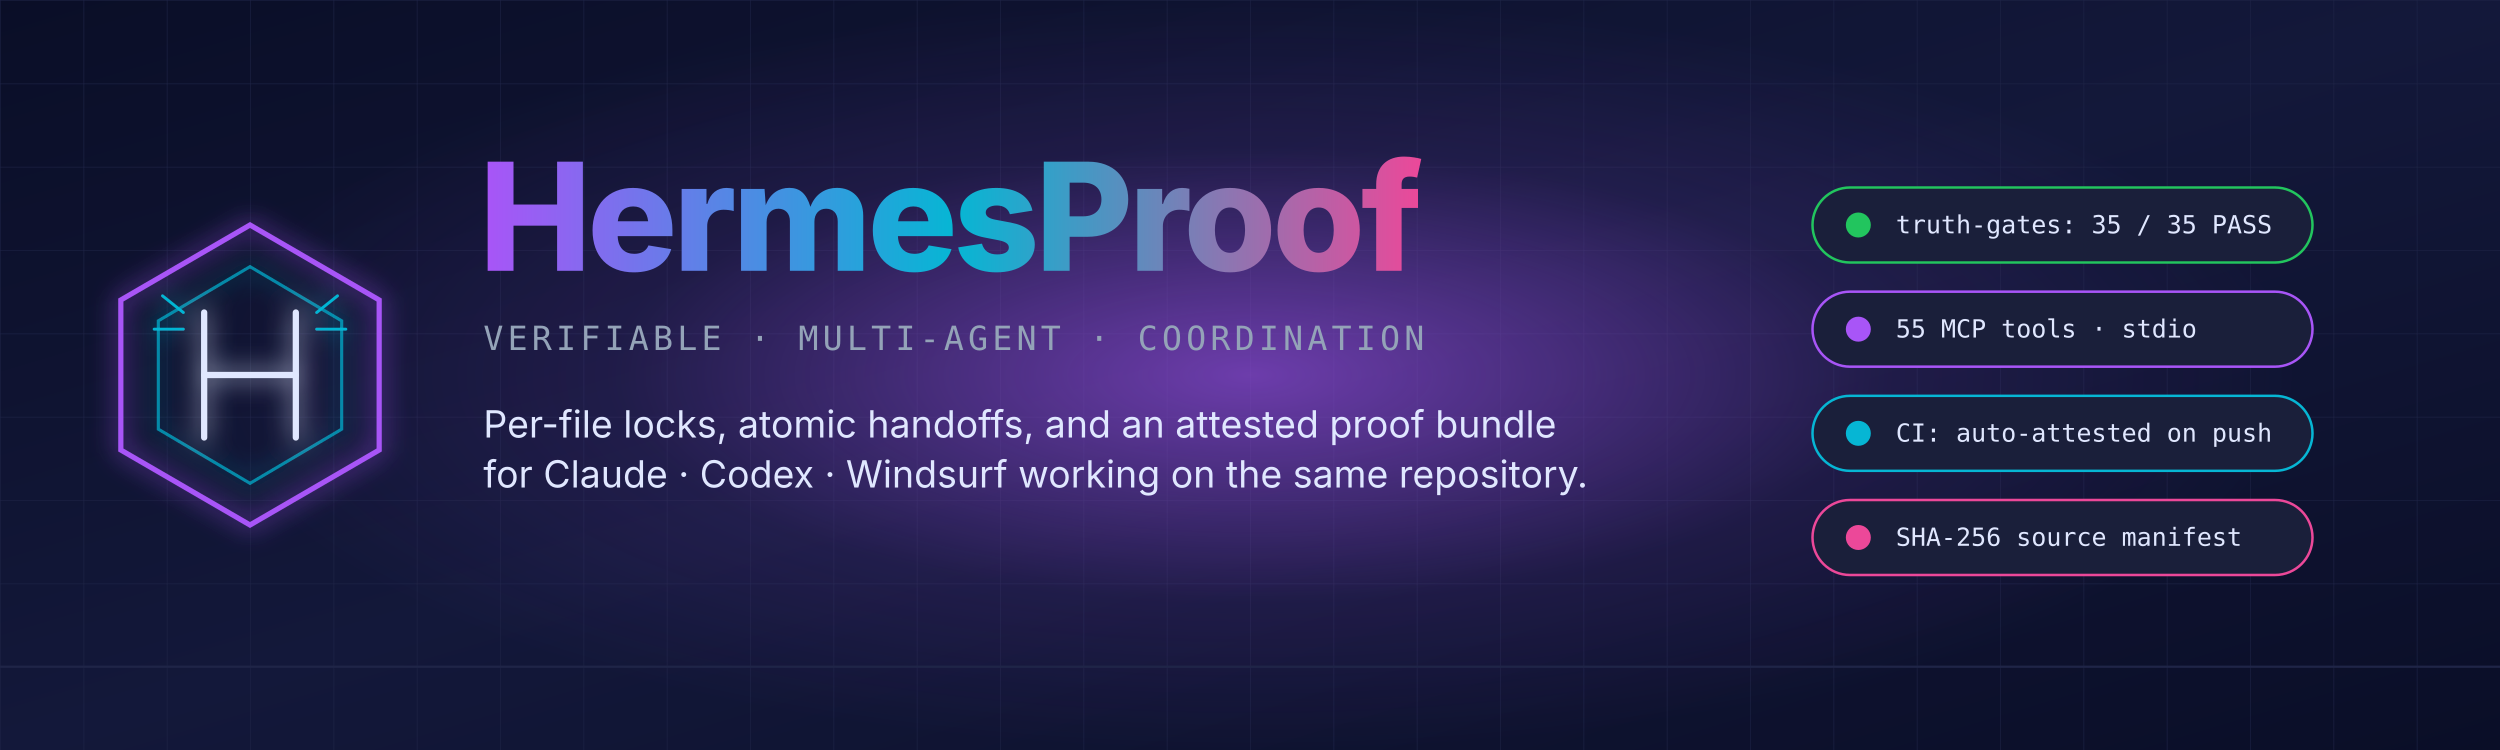
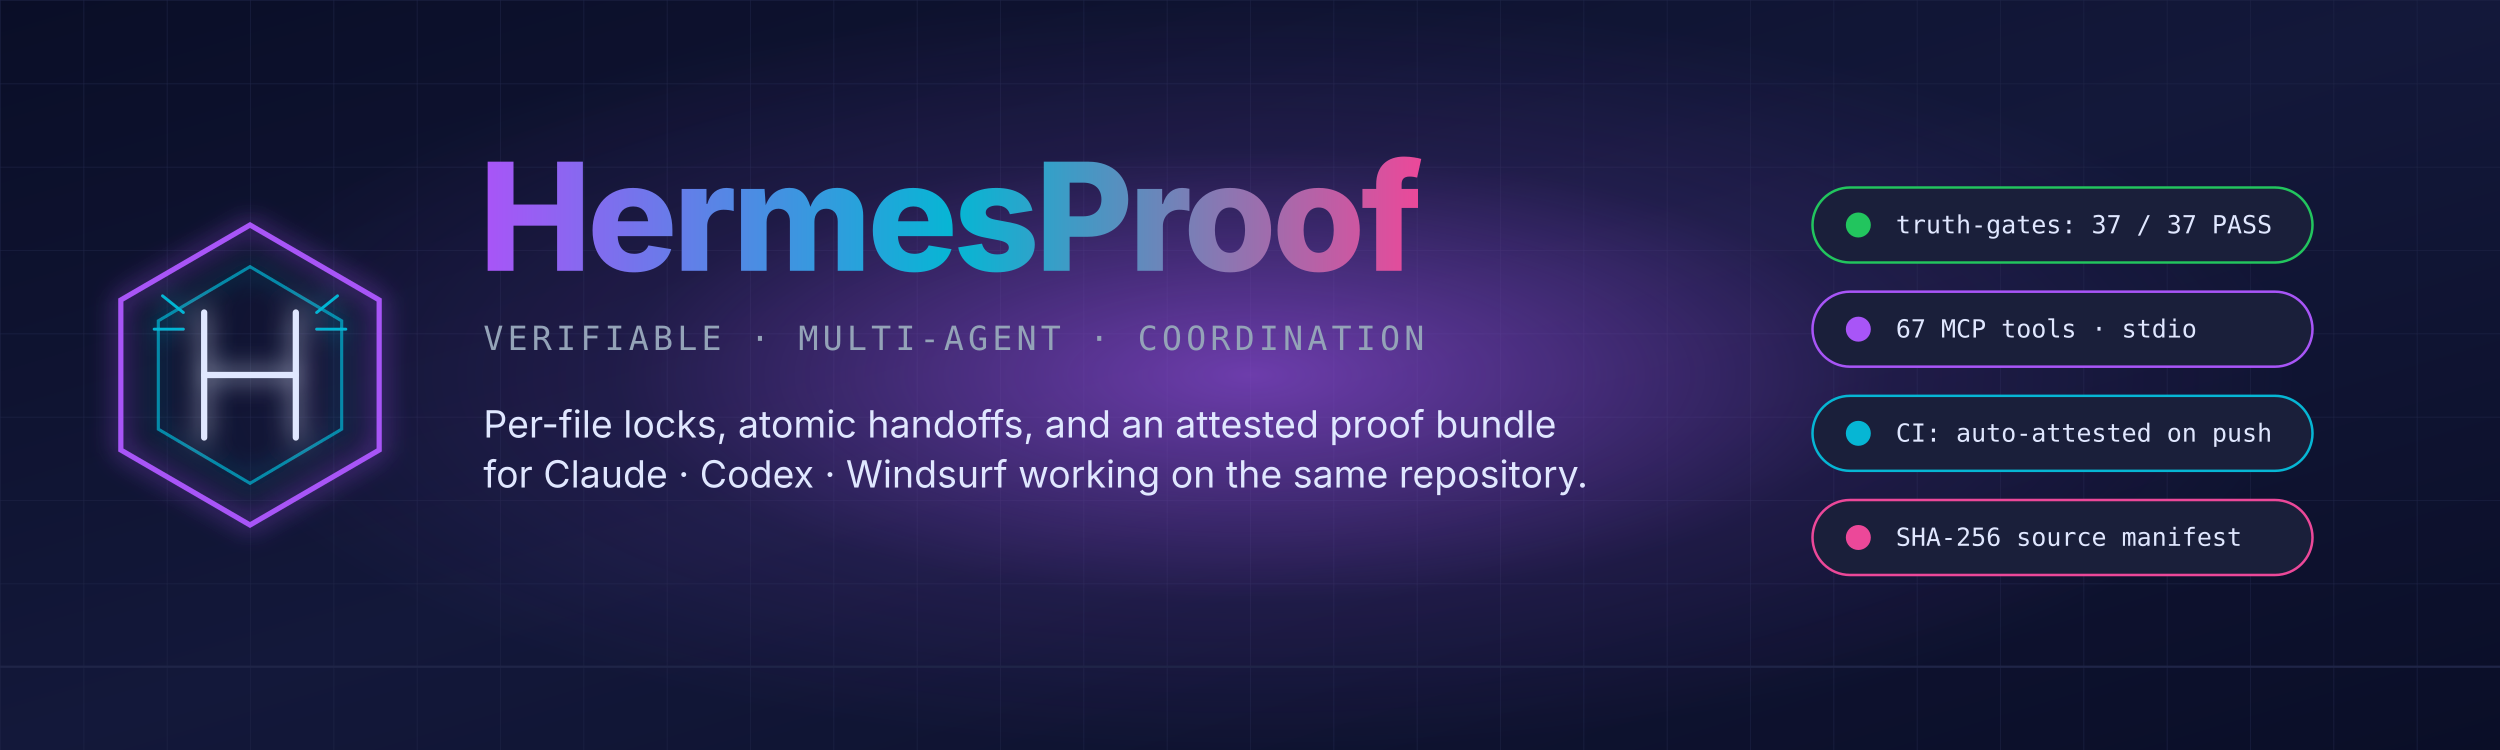
<svg xmlns="http://www.w3.org/2000/svg" viewBox="0 0 1200 360" font-family="ui-sans-serif, system-ui, -apple-system, Segoe UI, sans-serif" role="img" aria-label="HermesProof — verifiable multi-agent coordination over MCP" aria-labelledby="hero-title hero-desc">
  <defs>
    <style>@media (prefers-reduced-motion: reduce){*{animation:none!important;animation-duration:0.001s!important}animate,animateTransform,animateMotion{display:none}}</style>
    <linearGradient id="bg" x1="0" y1="0" x2="1" y2="1">
      <stop offset="0%" stop-color="#0a0e27" />
      <stop offset="50%" stop-color="#13183a" />
      <stop offset="100%" stop-color="#0a0e27" />
    </linearGradient>
    <linearGradient id="title" x1="0" y1="0" x2="1" y2="0">
      <stop offset="0%" stop-color="#a855f7">
        <animate attributeName="stop-color" values="#a855f7;#06b6d4;#ec4899;#a855f7" dur="8s" repeatCount="indefinite" />
      </stop>
      <stop offset="50%" stop-color="#06b6d4">
        <animate attributeName="stop-color" values="#06b6d4;#ec4899;#a855f7;#06b6d4" dur="8s" repeatCount="indefinite" />
      </stop>
      <stop offset="100%" stop-color="#ec4899">
        <animate attributeName="stop-color" values="#ec4899;#a855f7;#06b6d4;#ec4899" dur="8s" repeatCount="indefinite" />
      </stop>
    </linearGradient>
    <radialGradient id="halo" cx="0.5" cy="0.5" r="0.5">
      <stop offset="0%" stop-color="#a855f7" stop-opacity="0.6" />
      <stop offset="60%" stop-color="#a855f7" stop-opacity="0.1" />
      <stop offset="100%" stop-color="#a855f7" stop-opacity="0" />
    </radialGradient>
    <pattern id="grid" width="40" height="40" patternUnits="userSpaceOnUse">
      <path d="M 40 0 L 0 0 0 40" fill="none" stroke="#1f2547" stroke-width="0.5" />
    </pattern>
    <filter id="glow" x="-50%" y="-50%" width="200%" height="200%">
      <feGaussianBlur stdDeviation="6" result="b" />
      <feMerge>
        <feMergeNode in="b" />
        <feMergeNode in="SourceGraphic" />
      </feMerge>
    </filter>
  </defs>
  <rect width="1200" height="360" fill="url(#bg)" />
  <rect width="1200" height="360" fill="url(#grid)" />
  <ellipse cx="600" cy="180" rx="500" ry="180" fill="url(#halo)">
    <animate attributeName="rx" values="500;540;500" dur="6s" repeatCount="indefinite" />
    <animate attributeName="ry" values="180;200;180" dur="6s" repeatCount="indefinite" />
  </ellipse>
  <g transform="translate(120 180)" filter="url(#glow)">
    <polygon points="0,-72 62,-36 62,36 0,72 -62,36 -62,-36" fill="none" stroke="#a855f7" stroke-width="2.5">
      <animate attributeName="stroke" values="#a855f7;#06b6d4;#ec4899;#a855f7" dur="8s" repeatCount="indefinite" />
    </polygon>
    <polygon points="0,-52 44,-26 44,26 0,52 -44,26 -44,-26" fill="none" stroke="#06b6d4" stroke-width="1.5" opacity="0.7">
      <animateTransform attributeName="transform" type="rotate" values="0;360" dur="20s" repeatCount="indefinite" />
    </polygon>
    <line x1="-22" y1="-30" x2="-22" y2="30" stroke="#e0e7ff" stroke-width="3" stroke-linecap="round" />
    <line x1="22" y1="-30" x2="22" y2="30" stroke="#e0e7ff" stroke-width="3" stroke-linecap="round" />
    <line x1="-22" y1="0" x2="22" y2="0" stroke="#e0e7ff" stroke-width="3" stroke-linecap="round" />
    <path d="M -32 -30 L -42 -38 M -32 -22 L -46 -22 M 32 -30 L 42 -38 M 32 -22 L 46 -22" stroke="#06b6d4" stroke-width="1.4" stroke-linecap="round" fill="none">
      <animate attributeName="opacity" values="0.4;1;0.4" dur="3s" repeatCount="indefinite" />
    </path>
  </g>
  <g transform="translate(230 130)">
    <text x="0" y="0" font-size="72" font-weight="800" letter-spacing="-2" fill="url(#title)">HermesProof</text>
    <text x="2" y="38" font-size="16" letter-spacing="2" fill="#94a3b8" font-family="ui-monospace, SFMono-Regular, Menlo, monospace">VERIFIABLE · MULTI-AGENT · COORDINATION</text>
    <text x="2" y="80" font-size="18" fill="#e0e7ff">Per-file locks, atomic handoffs, and an attested proof bundle</text>
    <text x="2" y="104" font-size="18" fill="#e0e7ff">for Claude · Codex · Windsurf working on the same repository.</text>
  </g>
  <g transform="translate(870 90)" font-family="ui-monospace, SFMono-Regular, Menlo, monospace" font-size="12">
    <g>
      <rect x="0" y="0" width="240" height="36" rx="18" fill="#1a1f3a" stroke="#22c55e" stroke-width="1.2" />
      <circle cx="22" cy="18" r="6" fill="#22c55e">
        <animate attributeName="opacity" values="0.4;1;0.4" dur="2s" repeatCount="indefinite" />
      </circle>
-       <text x="40" y="22" fill="#e0e7ff">truth-gates: 35 / 35 PASS</text>
+       <text x="40" y="22" fill="#e0e7ff">truth-gates: 37 / 37 PASS</text>
    </g>
    <g transform="translate(0 50)">
      <rect x="0" y="0" width="240" height="36" rx="18" fill="#1a1f3a" stroke="#a855f7" stroke-width="1.2" />
      <circle cx="22" cy="18" r="6" fill="#a855f7">
        <animate attributeName="opacity" values="0.3;1;0.3" dur="2.4s" repeatCount="indefinite" />
      </circle>
-       <text x="40" y="22" fill="#e0e7ff">55 MCP tools · stdio</text>
+       <text x="40" y="22" fill="#e0e7ff">67 MCP tools · stdio</text>
    </g>
    <g transform="translate(0 100)">
      <rect x="0" y="0" width="240" height="36" rx="18" fill="#1a1f3a" stroke="#06b6d4" stroke-width="1.2" />
      <circle cx="22" cy="18" r="6" fill="#06b6d4">
        <animate attributeName="opacity" values="0.3;1;0.3" dur="2.8s" repeatCount="indefinite" />
      </circle>
      <text x="40" y="22" fill="#e0e7ff">CI: auto-attested on push</text>
    </g>
    <g transform="translate(0 150)">
      <rect x="0" y="0" width="240" height="36" rx="18" fill="#1a1f3a" stroke="#ec4899" stroke-width="1.2" />
      <circle cx="22" cy="18" r="6" fill="#ec4899">
        <animate attributeName="opacity" values="0.3;1;0.3" dur="3.2s" repeatCount="indefinite" />
      </circle>
      <text x="40" y="22" fill="#e0e7ff">SHA-256 source manifest</text>
    </g>
  </g>
  <g transform="translate(0 320)">
    <line x1="0" y1="0" x2="1200" y2="0" stroke="#1f2547" stroke-width="1" />
    <line x1="0" y1="0" x2="1200" y2="0" stroke="url(#title)" stroke-width="2" stroke-dasharray="14 12">
      <animate attributeName="stroke-dashoffset" values="0;-260" dur="5s" repeatCount="indefinite" />
    </line>
  </g>
</svg>
